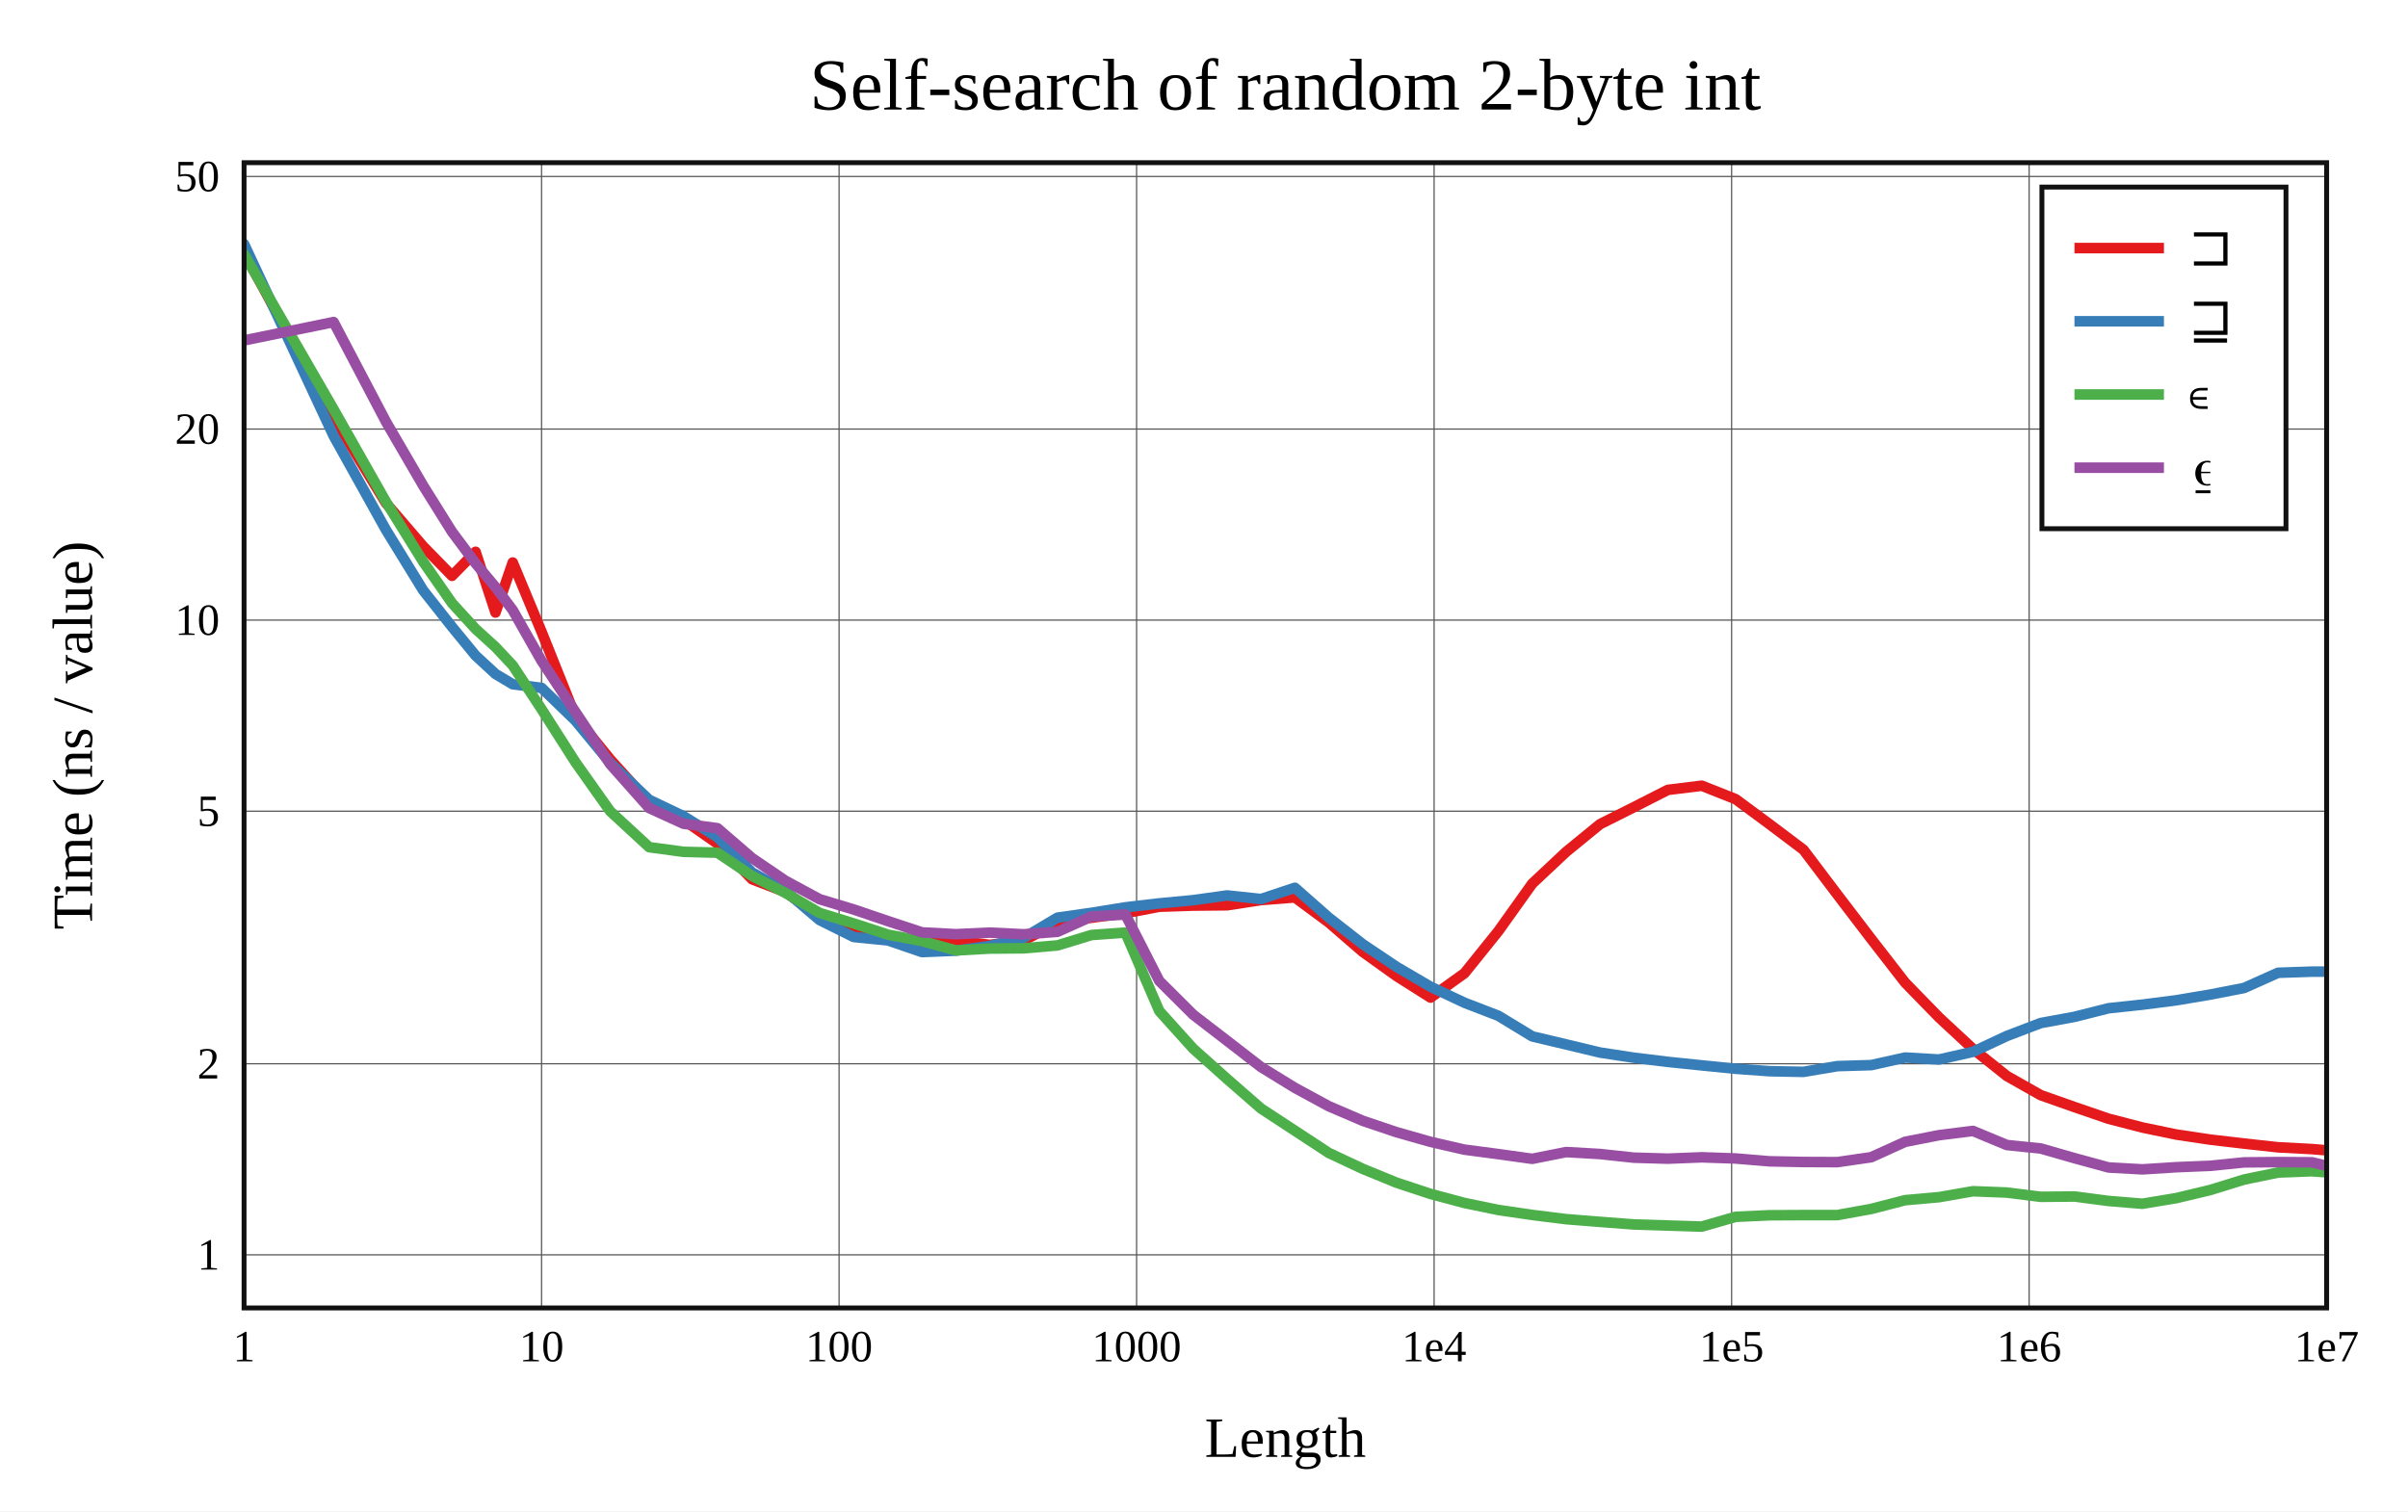
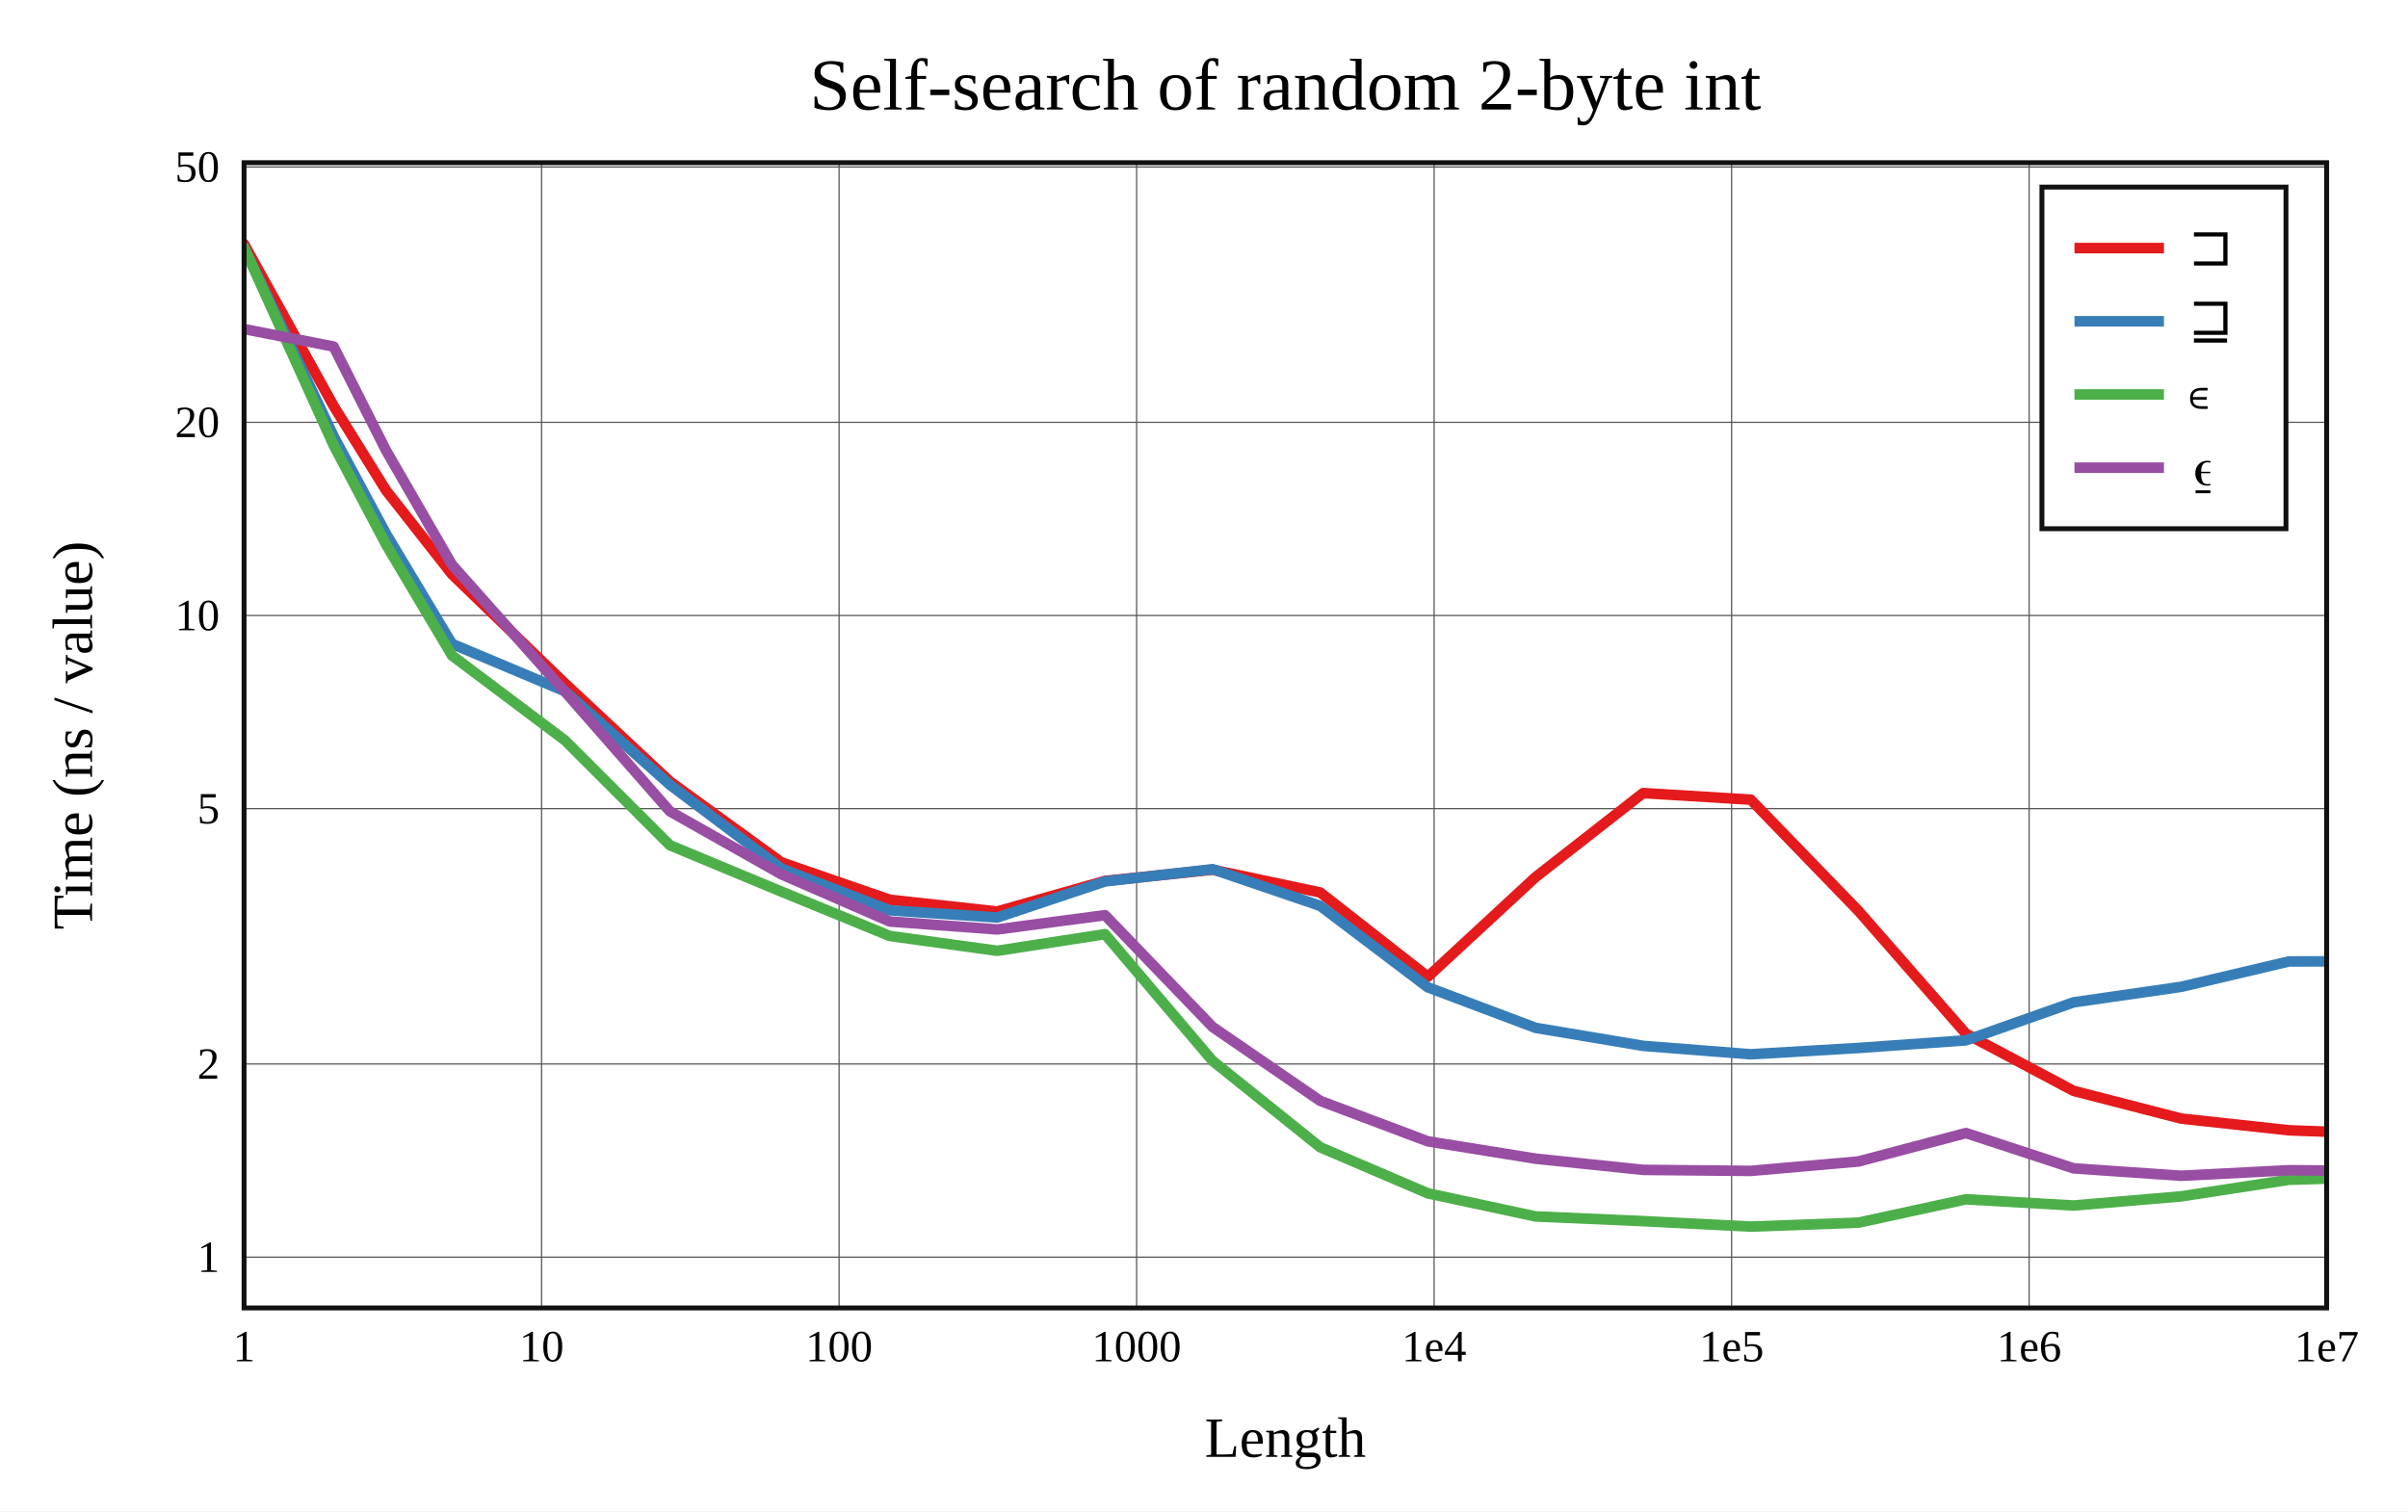
<svg xmlns="http://www.w3.org/2000/svg" viewBox="-60 -40 592 371.6" height="557.4" width="888">
  <g stroke-width="2.6" font-size="14px" text-anchor="middle">
    <defs>
      <clipPath id="clip">
        <rect x="0" y="0" width="512" height="281.6" />
      </clipPath>
    </defs>
    <rect fill="white" x="-60" y="-40" width="592" height="371.6" />
    <text dy="0.33em" font-size="18px" x="256" y="-19">Self-search of random 2-byte int</text>
    <text dy="0.33em" x="256" y="313.6">Length</text>
    <text dy="0.33em" transform="rotate(-90)" x="-140.8" y="-42">Time (ns / value)</text>
    <g stroke-width="0.3" stroke="#555">
      <path d="M73.143 0v281.6" />
      <path d="M146.286 0v281.6" />
      <path d="M219.429 0v281.6" />
      <path d="M292.571 0v281.6" />
      <path d="M365.714 0v281.6" />
      <path d="M438.857 0v281.6" />
-       <path d="M0 268.542h512" />
-       <path d="M0 221.561h512" />
-       <path d="M0 159.457h512" />
-       <path d="M0 112.476h512" />
-       <path d="M0 65.496h512" />
-       <path d="M0 3.391h512" />
+       <path d="M0 269.113h512" />
+       <path d="M0 221.617h512" />
+       <path d="M0 158.831h512" />
+       <path d="M0 111.335h512" />
+       <path d="M0 63.839h512" />
+       <path d="M0 1.053h512" />
    </g>
    <g font-size="11px">
      <text dy="0.33em" x="0" y="291.1">1</text>
      <text dy="0.33em" x="73.143" y="291.1">10</text>
      <text dy="0.33em" x="146.286" y="291.1">100</text>
      <text dy="0.33em" x="219.429" y="291.1">1000</text>
      <text dy="0.33em" x="292.571" y="291.1">1e4</text>
      <text dy="0.33em" x="365.714" y="291.1">1e5</text>
      <text dy="0.33em" x="438.857" y="291.1">1e6</text>
      <text dy="0.33em" x="512" y="291.1">1e7</text>
      <g text-anchor="end">
-         <text dy="0.33em" x="-6" y="268.542">1</text>
-         <text dy="0.33em" x="-6" y="221.561">2</text>
-         <text dy="0.33em" x="-6" y="159.457">5</text>
-         <text dy="0.33em" x="-6" y="112.476">10</text>
-         <text dy="0.33em" x="-6" y="65.496">20</text>
-         <text dy="0.33em" x="-6" y="3.391">50</text>
+         <text dy="0.33em" x="-6" y="269.113">1</text>
+         <text dy="0.33em" x="-6" y="221.617">2</text>
+         <text dy="0.33em" x="-6" y="158.831">5</text>
+         <text dy="0.33em" x="-6" y="111.335">10</text>
+         <text dy="0.33em" x="-6" y="63.839">20</text>
+         <text dy="0.33em" x="-6" y="1.053">50</text>
      </g>
    </g>
    <g clip-path="url(#clip)" fill="none" stroke-linecap="round" stroke-linejoin="round">
-       <path stroke="#e41a1c" d="M0 22.104L22.018 62.597L34.898 83.702L44.036 94.337L51.125 101.585L56.916 95.678L61.813 110.608L66.055 98.314L73.143 115.343L81.477 136.171L89.999 146.707L99.601 157.272L108.041 161.593L116.375 167.432L124.897 176.195L133.087 179.328L141.495 185.367L149.886 188.19L158.307 190.307L166.675 192.038L175.009 191.317L183.333 192.333L191.644 191.302L199.973 186.794L208.325 185.652L216.676 184.54L225.008 182.946L233.35 182.67L241.684 182.588L250.012 181.312L258.349 180.654L266.687 186.824L275.026 194.045L283.357 200.01L291.692 205.286L300.029 199.309L308.363 188.955L316.697 177.274L325.031 169.456L333.365 162.646L341.699 158.465L350.034 154.221L358.368 153.195L366.702 156.498L375.036 162.658L383.37 168.942L391.705 179.962L400.039 190.874L408.373 201.615L416.707 210.17L425.041 217.913L433.375 224.565L441.71 229.282L450.044 232.222L458.378 235.082L466.712 237.236L475.046 238.969L483.38 240.213L491.714 241.19L500.049 242.101L508.383 242.54L516.717 243.239" />
-       <path stroke="#377eb8" d="M0 20L22.018 67.169L34.898 90.301L44.036 105.153L51.125 114.131L56.916 121.194L61.813 125.713L66.055 128.249L73.143 129.135L81.477 137.199L89.999 147.539L99.601 156.665L108.041 160.689L116.375 165.859L124.897 174.517L133.087 179.047L141.495 186.223L149.886 190.395L158.307 191.228L166.675 194.096L175.009 193.755L183.333 192.596L191.644 190.593L199.973 185.639L208.325 184.448L216.676 183.098L225.008 182.126L233.35 181.338L241.684 180.175L250.012 181.059L258.349 178.29L266.687 185.628L275.026 192.152L283.357 197.745L291.692 202.623L300.029 206.553L308.363 209.763L316.697 214.832L325.031 216.807L333.365 218.805L341.699 220.077L350.034 221.099L358.368 221.958L366.702 222.789L375.036 223.393L383.37 223.554L391.705 222.146L400.039 221.893L408.373 220.036L416.707 220.52L425.041 218.629L433.375 214.733L441.71 211.548L450.044 210.016L458.378 207.913L466.712 207.024L475.046 205.953L483.38 204.549L491.714 202.927L500.049 199.192L508.383 198.909L516.717 198.892" />
-       <path stroke="#4daf4a" d="M0 22.518L22.018 60.654L34.898 83.398L44.036 98.107L51.125 108.298L56.916 114.633L61.813 119.088L66.055 123.618L73.143 134.383L81.477 147.423L89.999 159.457L99.601 168.308L108.041 169.452L116.375 169.657L124.897 175.391L133.087 179.55L141.495 184.483L149.886 187.063L158.307 189.815L166.675 191.389L175.009 193.693L183.333 193.236L191.644 193.173L199.973 192.463L208.325 189.909L216.676 189.309L225.008 208.594L233.35 217.848L241.684 225.296L250.012 232.562L258.349 238.022L266.687 243.493L275.026 247.404L283.357 250.81L291.692 253.562L300.029 255.791L308.363 257.511L316.697 258.734L325.031 259.775L333.365 260.438L341.699 261.073L350.034 261.336L358.368 261.6L366.702 259.196L375.036 258.812L383.37 258.771L391.705 258.767L400.039 257.26L408.373 255.105L416.707 254.366L425.041 252.906L433.375 253.226L441.71 254.279L450.044 254.202L458.378 255.298L466.712 255.979L475.046 254.597L483.38 252.607L491.714 250.03L500.049 248.308L508.383 247.985L516.717 248.628" />
-       <path stroke="#984ea3" d="M0 43.703L22.018 39.191L34.898 63.71L44.036 79.411L51.125 90.75L56.916 98.513L61.813 104.36L66.055 110.025L73.143 122.491L81.477 135.074L89.999 147.877L99.601 158.687L108.041 162.547L116.375 163.639L124.897 170.994L133.087 176.561L141.495 181.1L149.886 183.629L158.307 186.488L166.675 189.258L175.009 189.7L183.333 189.313L191.644 189.724L199.973 189.119L208.325 185.353L216.676 184.873L225.008 201.195L233.35 209.5L241.684 215.913L250.012 222.36L258.349 227.484L266.687 232.008L275.026 235.584L283.357 238.393L291.692 240.763L300.029 242.677L308.363 243.775L316.697 244.936L325.031 243.275L333.365 243.755L341.699 244.655L350.034 244.893L358.368 244.564L366.702 244.85L375.036 245.548L383.37 245.714L391.705 245.748L400.039 244.539L408.373 240.759L416.707 239.12L425.041 238.078L433.375 241.543L441.71 242.394L450.044 244.784L458.378 247.062L466.712 247.527L475.046 246.996L483.38 246.655L491.714 245.813L500.049 245.739L508.383 245.79L516.717 247.766" />
+       <path stroke="#e41a1c" d="M0 20L22.018 59.818L34.898 80.559L51.125 101.215L78.934 128.077L104.694 152.15L132.109 172.048L158.739 181.233L185.16 184.126L211.658 176.605L238.118 173.848L264.573 179.448L291.036 200.164L317.493 175.688L343.951 155.004L370.409 156.622L396.867 183.951L423.325 214.181L449.783 228.23L476.241 235.041L502.698 237.917L529.156 238.909" />
+       <path stroke="#377eb8" d="M0 20.813L22.018 67.258L34.898 91.241L51.125 118.313L78.934 129.993L104.694 152.961L132.109 173.59L158.739 183.83L185.16 185.6L211.658 176.721L238.118 173.72L264.573 182.742L291.036 202.768L317.493 212.723L343.951 217.16L370.409 219.232L396.867 217.679L423.325 215.799L449.783 206.458L476.241 202.645L502.698 196.407L529.156 196.337" />
+       <path stroke="#4daf4a" d="M0 20.848L22.018 69.471L34.898 93.856L51.125 121.177L78.934 142.075L104.694 167.83L132.109 179.235L158.739 190.138L185.16 193.788L211.658 189.696L238.118 220.858L264.573 242.093L291.036 253.424L317.493 259.096L343.951 260.256L370.409 261.6L396.867 260.635L423.325 254.886L449.783 256.418L476.241 254.166L502.698 250.093L529.156 249.253" />
+       <path stroke="#984ea3" d="M0 40.91L22.018 45.212L34.898 70.738L51.125 98.863L78.934 130.116L104.694 159.492L132.109 174.977L158.739 186.584L185.16 188.534L211.658 185.026L238.118 212.514L264.573 230.686L291.036 240.638L317.493 244.897L343.951 247.651L370.409 247.905L396.867 245.592L423.325 238.6L449.783 247.275L476.241 249.105L502.698 247.74L529.156 247.947" />
    </g>
    <rect stroke-width="1.2" stroke="#111" fill="none" x="0" y="0" width="512" height="281.6" />
    <g transform="translate(442,6)" text-anchor="start" font-size="13px">
      <rect stroke-width="1.2" stroke="#111" fill="white" x="0" y="0" width="60" height="84" />
      <path stroke="#e41a1c" d="M8 15h22" />
      <path stroke="#377eb8" d="M8 33h22" />
      <path stroke="#4daf4a" d="M8 51h22" />
      <path stroke="#984ea3" d="M8 69h22" />
      <text dy="0.33em" x="36" y="15">⊐</text>
      <text dy="0.33em" x="36" y="33">⊒</text>
      <text dy="0.33em" x="36" y="51">∊</text>
      <text dy="0.33em" x="36" y="69">⍷</text>
    </g>
  </g>
</svg>
